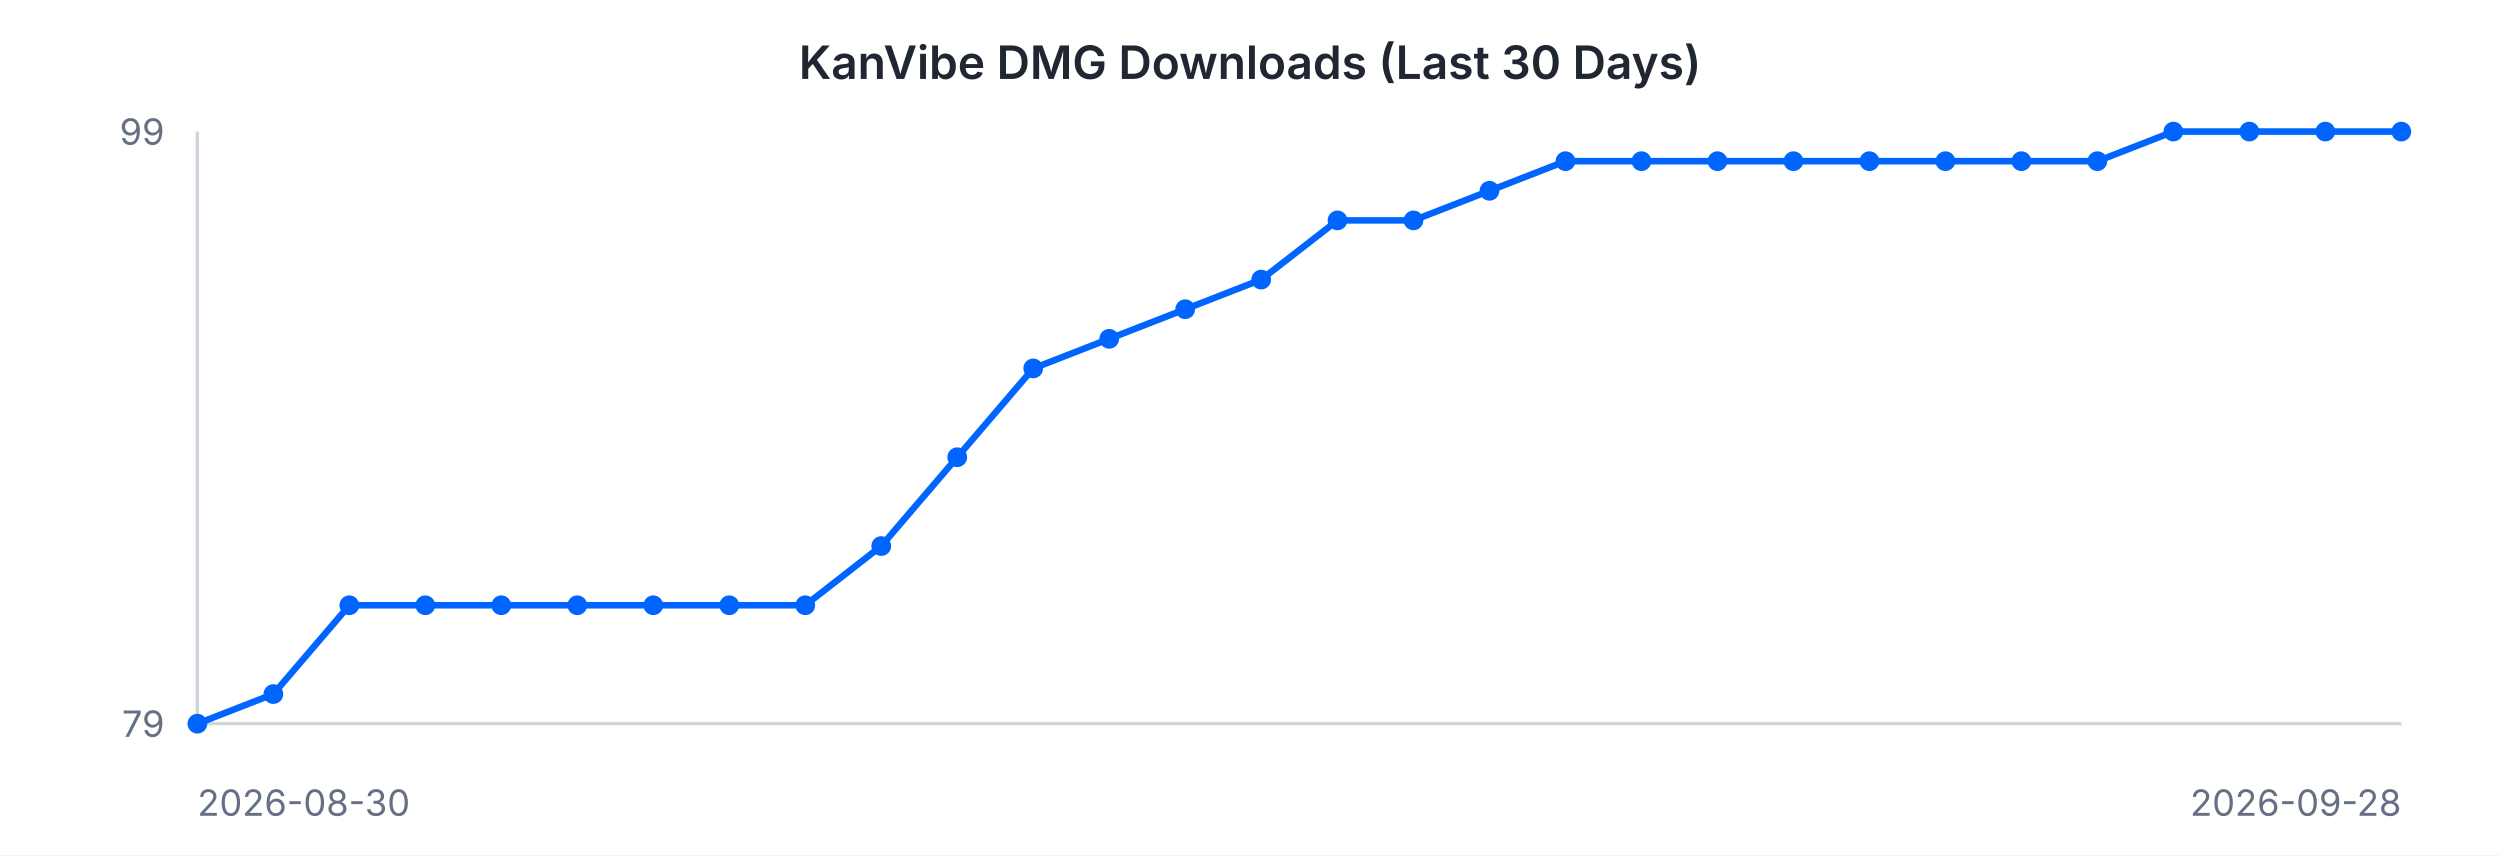
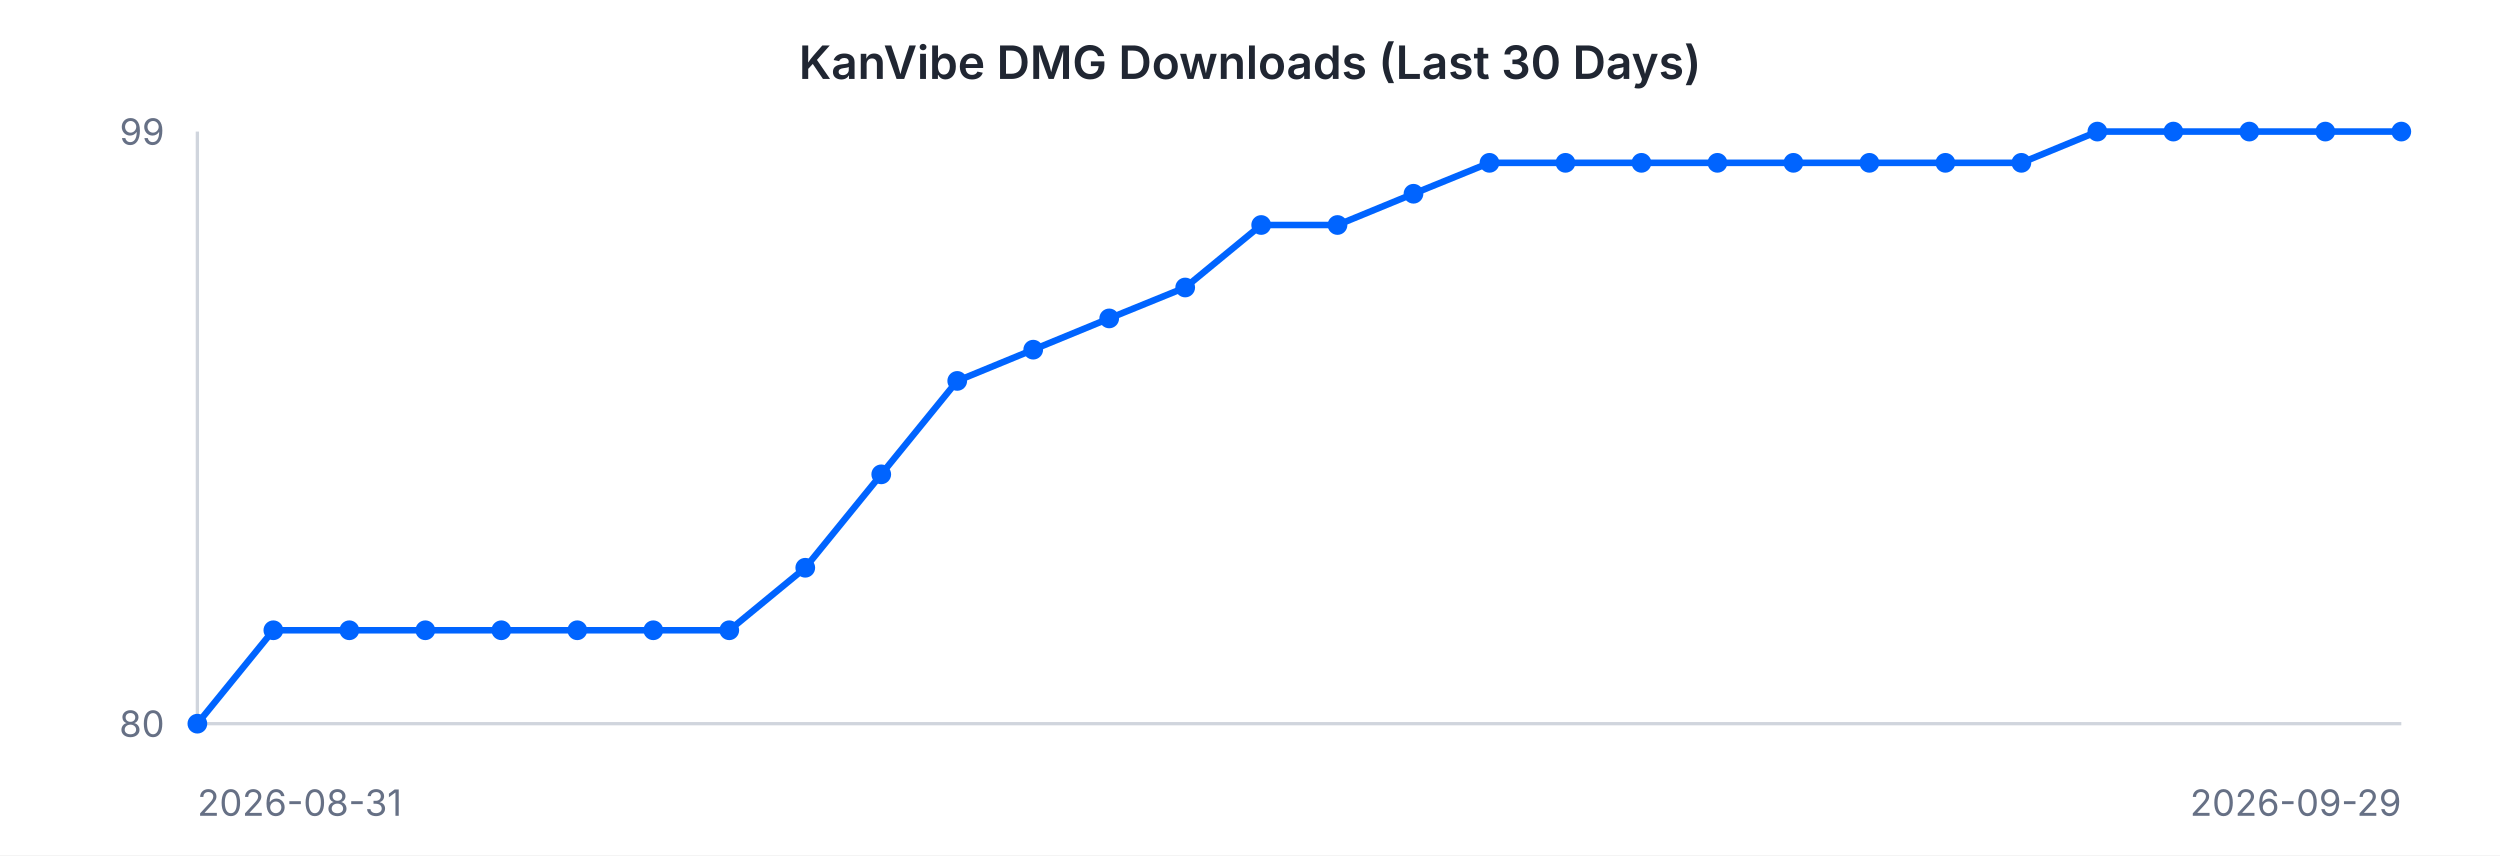
<svg xmlns="http://www.w3.org/2000/svg" width="760" height="260" viewBox="0 0 760 260" font-family="-apple-system, BlinkMacSystemFont, 'Segoe UI', sans-serif">
  <rect width="760" height="260" fill="#ffffff" />
  <text x="380" y="24" text-anchor="middle" font-size="14" font-weight="600" fill="#202632">KanVibe DMG Downloads (Last 30 Days)</text>
  <line x1="60" y1="40" x2="60" y2="220" stroke="#d0d5dd" stroke-width="1" />
  <line x1="60" y1="220" x2="730" y2="220" stroke="#d0d5dd" stroke-width="1" />
-   <path d="M 60.0 220.0 L 83.1 211.0 L 106.2 184.0 L 129.3 184.0 L 152.4 184.0 L 175.5 184.0 L 198.6 184.0 L 221.7 184.0 L 244.8 184.0 L 267.9 166.0 L 291.0 139.0 L 314.1 112.0 L 337.2 103.0 L 360.3 94.0 L 383.4 85.0 L 406.6 67.0 L 429.7 67.0 L 452.8 58.0 L 475.9 49.0 L 499.0 49.0 L 522.1 49.0 L 545.2 49.0 L 568.3 49.0 L 591.4 49.0 L 614.5 49.0 L 637.6 49.0 L 660.7 40.0 L 683.8 40.0 L 706.9 40.0 L 730.0 40.0" fill="none" stroke="#0064FF" stroke-width="2" />
+   <path d="M 60.0 220.0 L 83.1 191.6 L 106.2 191.6 L 129.3 191.6 L 152.4 191.6 L 175.5 191.6 L 198.6 191.6 L 221.7 191.6 L 244.8 172.6 L 267.9 144.2 L 291.0 115.8 L 314.1 106.3 L 337.2 96.8 L 360.3 87.4 L 383.4 68.4 L 406.6 68.4 L 429.7 58.9 L 452.8 49.5 L 475.9 49.5 L 499.0 49.5 L 522.1 49.5 L 545.2 49.5 L 568.3 49.5 L 591.4 49.5 L 614.5 49.5 L 637.6 40.0 L 660.7 40.0 L 683.8 40.0 L 706.9 40.0 L 730.0 40.0" fill="none" stroke="#0064FF" stroke-width="2" />
  <circle cx="60.0" cy="220.0" r="3" fill="#0064FF" />
-   <circle cx="83.1" cy="211.0" r="3" fill="#0064FF" />
-   <circle cx="106.2" cy="184.0" r="3" fill="#0064FF" />
-   <circle cx="129.3" cy="184.0" r="3" fill="#0064FF" />
-   <circle cx="152.4" cy="184.0" r="3" fill="#0064FF" />
-   <circle cx="175.5" cy="184.0" r="3" fill="#0064FF" />
-   <circle cx="198.6" cy="184.0" r="3" fill="#0064FF" />
-   <circle cx="221.7" cy="184.0" r="3" fill="#0064FF" />
-   <circle cx="244.8" cy="184.0" r="3" fill="#0064FF" />
-   <circle cx="267.9" cy="166.0" r="3" fill="#0064FF" />
-   <circle cx="291.0" cy="139.0" r="3" fill="#0064FF" />
-   <circle cx="314.1" cy="112.0" r="3" fill="#0064FF" />
-   <circle cx="337.2" cy="103.0" r="3" fill="#0064FF" />
-   <circle cx="360.3" cy="94.0" r="3" fill="#0064FF" />
-   <circle cx="383.4" cy="85.0" r="3" fill="#0064FF" />
-   <circle cx="406.6" cy="67.0" r="3" fill="#0064FF" />
-   <circle cx="429.7" cy="67.0" r="3" fill="#0064FF" />
-   <circle cx="452.8" cy="58.0" r="3" fill="#0064FF" />
-   <circle cx="475.9" cy="49.0" r="3" fill="#0064FF" />
-   <circle cx="499.0" cy="49.0" r="3" fill="#0064FF" />
-   <circle cx="522.1" cy="49.0" r="3" fill="#0064FF" />
-   <circle cx="545.2" cy="49.0" r="3" fill="#0064FF" />
-   <circle cx="568.3" cy="49.0" r="3" fill="#0064FF" />
-   <circle cx="591.4" cy="49.0" r="3" fill="#0064FF" />
-   <circle cx="614.5" cy="49.0" r="3" fill="#0064FF" />
-   <circle cx="637.6" cy="49.0" r="3" fill="#0064FF" />
+   <circle cx="83.1" cy="191.6" r="3" fill="#0064FF" />
+   <circle cx="106.2" cy="191.6" r="3" fill="#0064FF" />
+   <circle cx="129.3" cy="191.6" r="3" fill="#0064FF" />
+   <circle cx="152.4" cy="191.6" r="3" fill="#0064FF" />
+   <circle cx="175.5" cy="191.6" r="3" fill="#0064FF" />
+   <circle cx="198.6" cy="191.6" r="3" fill="#0064FF" />
+   <circle cx="221.7" cy="191.6" r="3" fill="#0064FF" />
+   <circle cx="244.8" cy="172.6" r="3" fill="#0064FF" />
+   <circle cx="267.9" cy="144.2" r="3" fill="#0064FF" />
+   <circle cx="291.0" cy="115.8" r="3" fill="#0064FF" />
+   <circle cx="314.1" cy="106.3" r="3" fill="#0064FF" />
+   <circle cx="337.2" cy="96.8" r="3" fill="#0064FF" />
+   <circle cx="360.3" cy="87.4" r="3" fill="#0064FF" />
+   <circle cx="383.4" cy="68.4" r="3" fill="#0064FF" />
+   <circle cx="406.6" cy="68.4" r="3" fill="#0064FF" />
+   <circle cx="429.7" cy="58.9" r="3" fill="#0064FF" />
+   <circle cx="452.8" cy="49.5" r="3" fill="#0064FF" />
+   <circle cx="475.9" cy="49.5" r="3" fill="#0064FF" />
+   <circle cx="499.0" cy="49.5" r="3" fill="#0064FF" />
+   <circle cx="522.1" cy="49.5" r="3" fill="#0064FF" />
+   <circle cx="545.2" cy="49.5" r="3" fill="#0064FF" />
+   <circle cx="568.3" cy="49.5" r="3" fill="#0064FF" />
+   <circle cx="591.4" cy="49.5" r="3" fill="#0064FF" />
+   <circle cx="614.5" cy="49.5" r="3" fill="#0064FF" />
+   <circle cx="637.6" cy="40.0" r="3" fill="#0064FF" />
  <circle cx="660.7" cy="40.0" r="3" fill="#0064FF" />
  <circle cx="683.8" cy="40.0" r="3" fill="#0064FF" />
  <circle cx="706.9" cy="40.0" r="3" fill="#0064FF" />
  <circle cx="730.0" cy="40.0" r="3" fill="#0064FF" />
  <text x="50" y="44" text-anchor="end" font-size="11" fill="#667085">99</text>
-   <text x="50" y="224" text-anchor="end" font-size="11" fill="#667085">79</text>
-   <text x="60" y="248" text-anchor="start" font-size="11" fill="#667085">2026-08-30</text>
-   <text x="730" y="248" text-anchor="end" font-size="11" fill="#667085">2026-09-28</text>
+   <text x="50" y="224" text-anchor="end" font-size="11" fill="#667085">80</text>
+   <text x="60" y="248" text-anchor="start" font-size="11" fill="#667085">2026-08-31</text>
+   <text x="730" y="248" text-anchor="end" font-size="11" fill="#667085">2026-09-29</text>
</svg>
